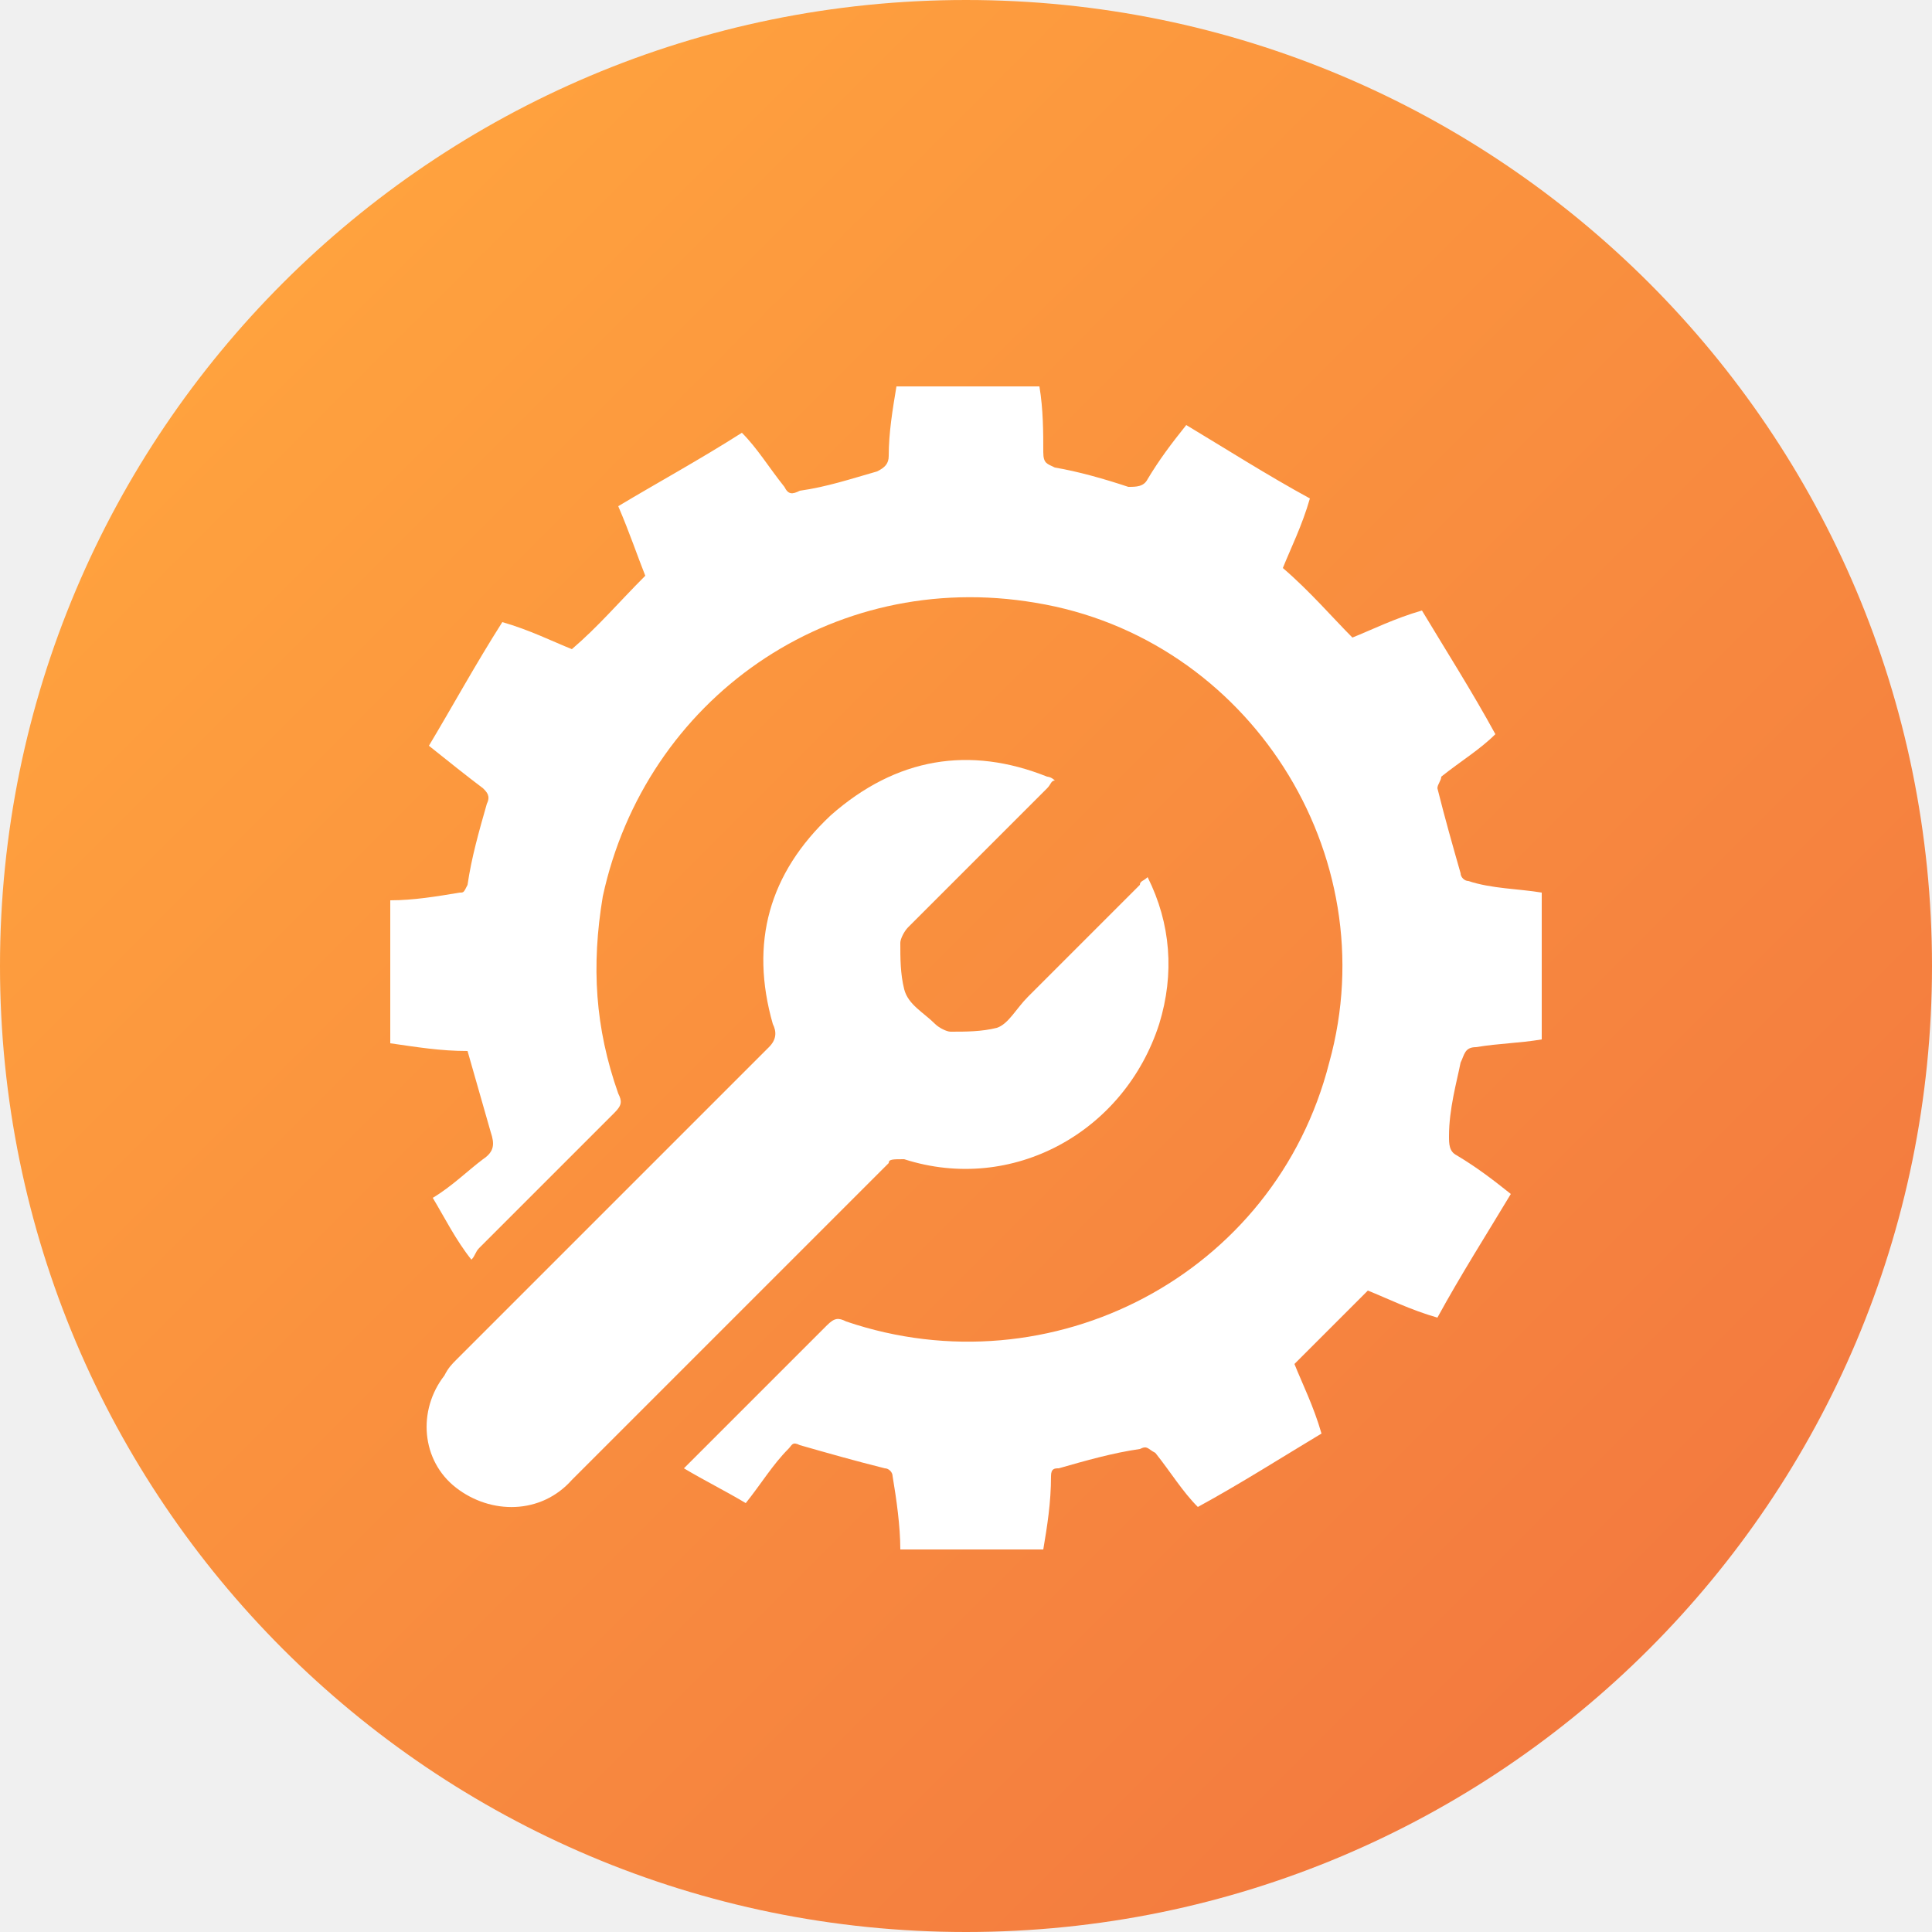
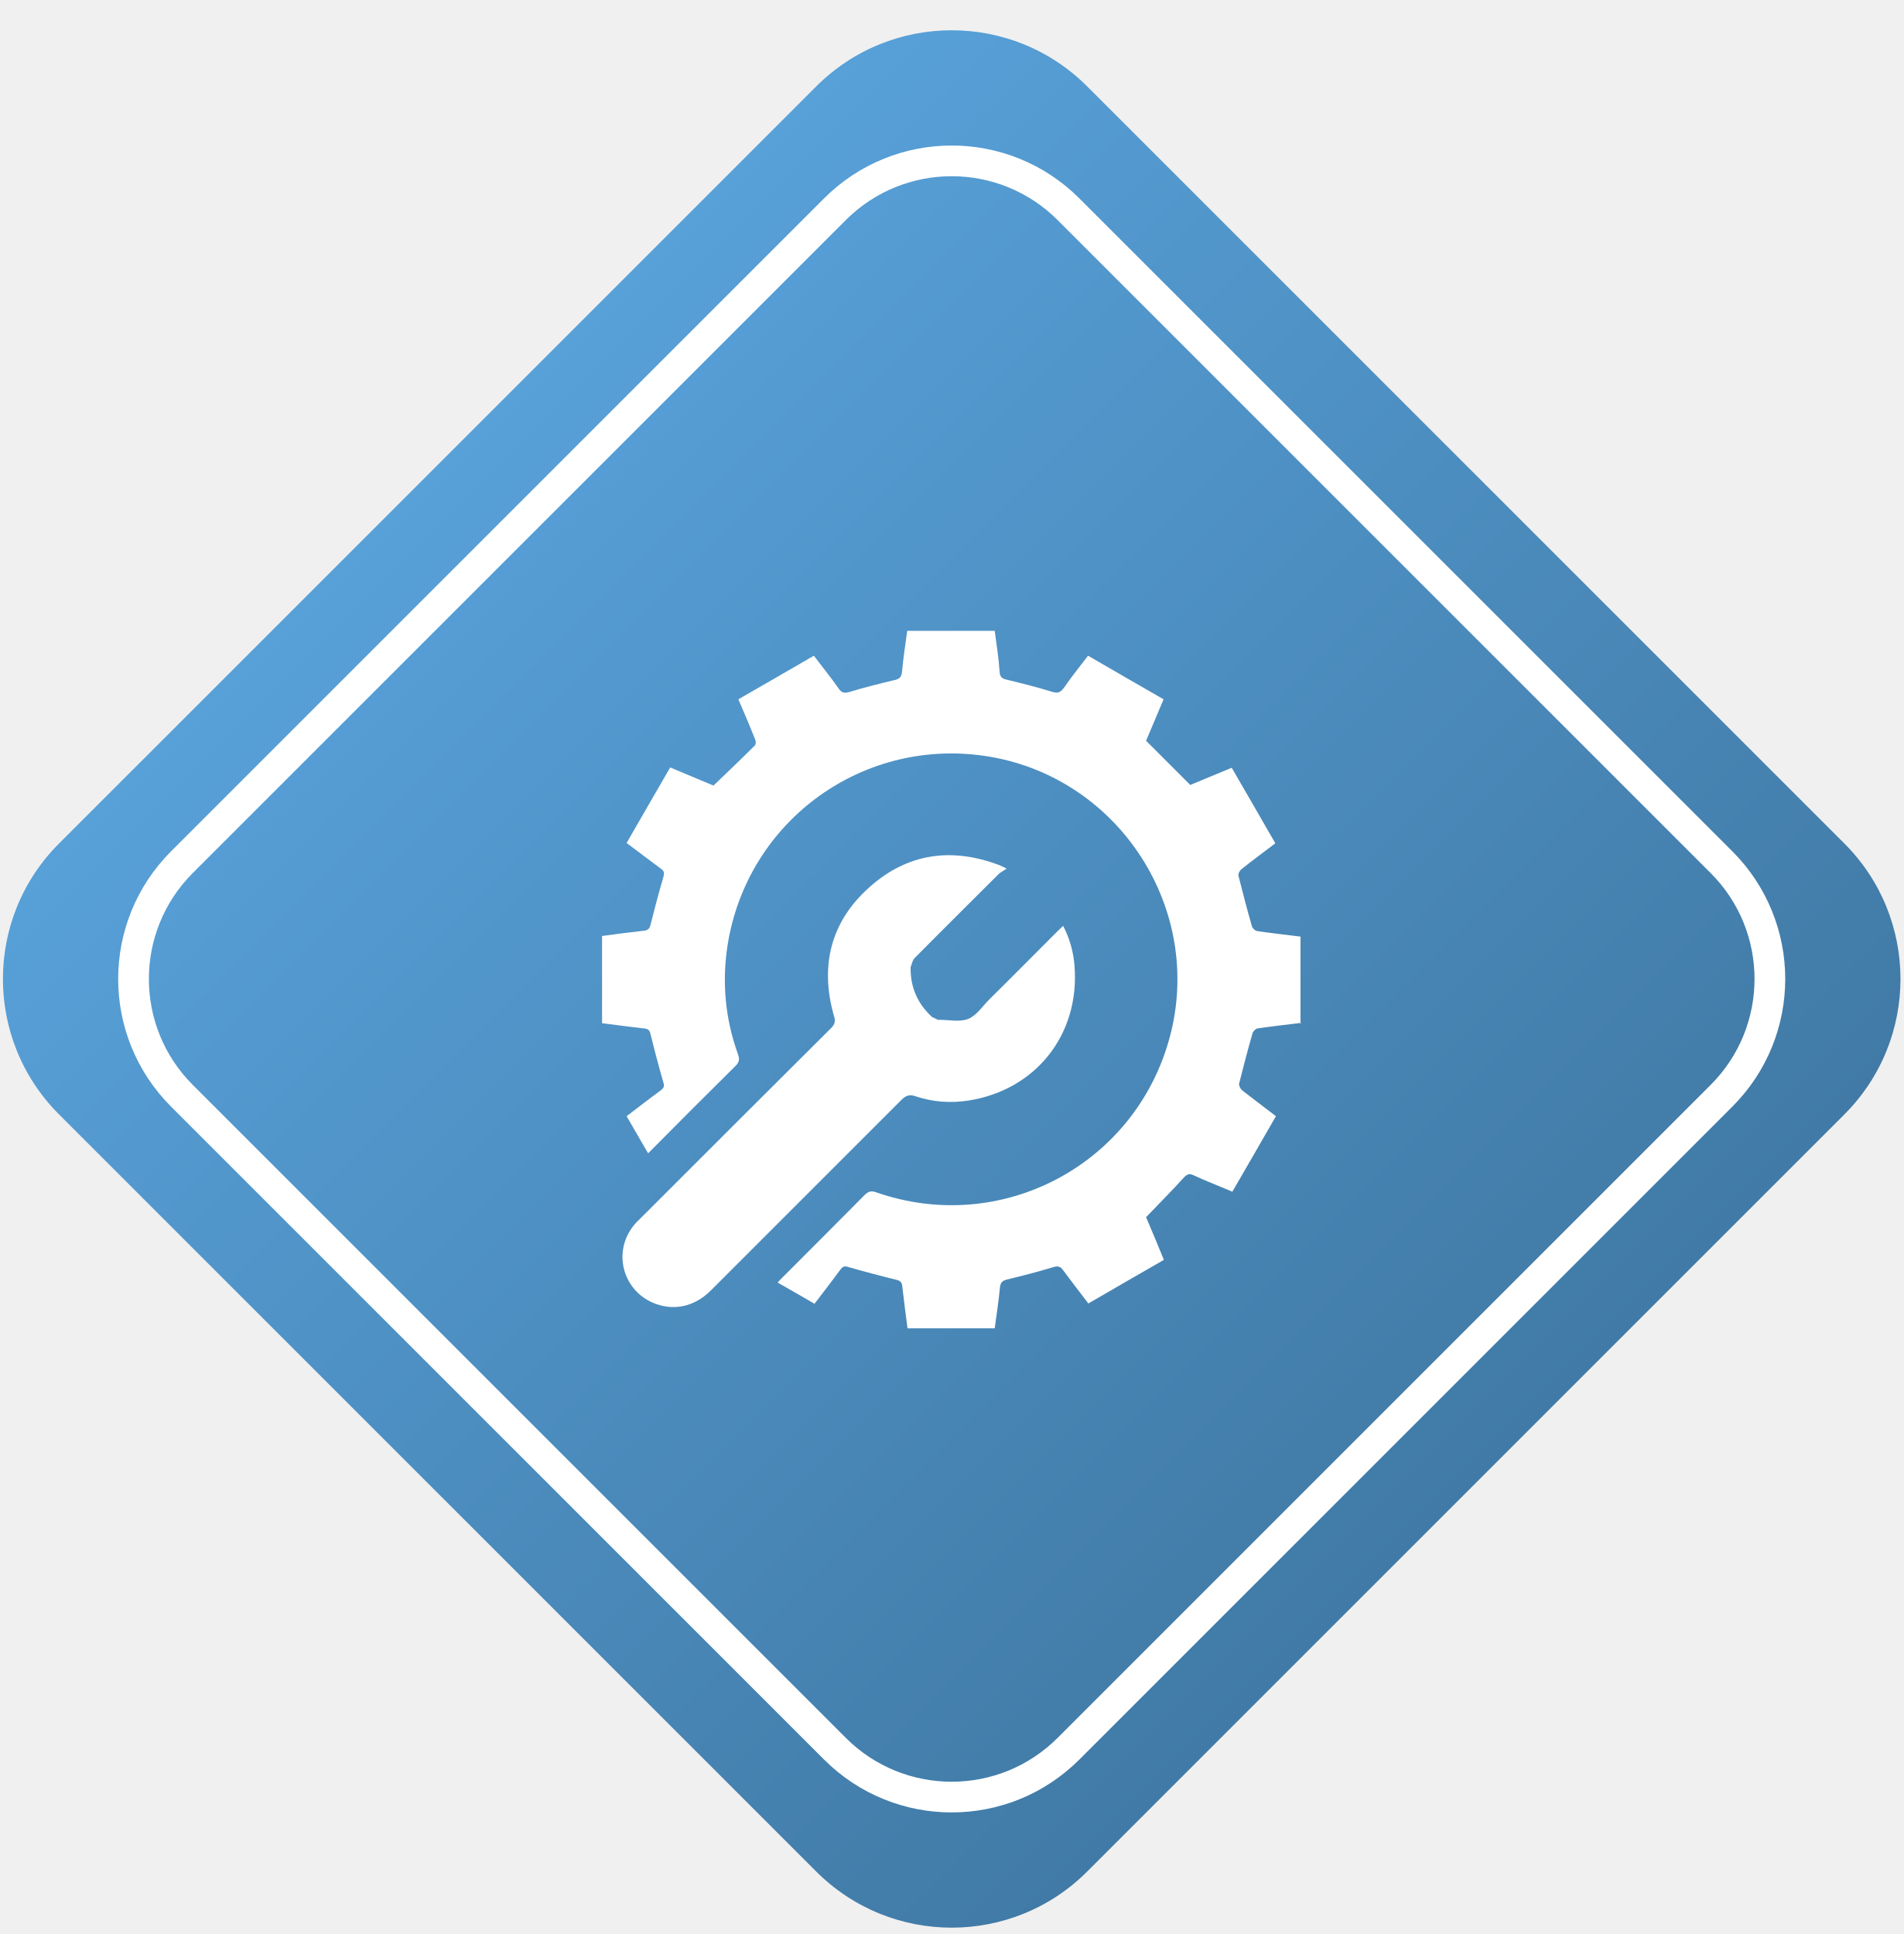
- <svg xmlns="http://www.w3.org/2000/svg" width="57" height="57" viewBox="0 0 57 57" fill="none">
-   <path d="M28.5 57C44.24 57 57 44.24 57 28.5C57 12.76 44.24 0 28.5 0C12.76 0 0 12.76 0 28.5C0 44.24 12.76 57 28.5 57Z" fill="url(#paint0_linear_5_8331)" />
-   <path d="M43.092 31.35C43.206 31.122 43.206 30.894 43.548 30.894C44.232 30.78 44.802 30.78 45.486 30.666V26.334C44.802 26.22 44.004 26.22 43.32 25.992C43.206 25.992 43.092 25.878 43.092 25.764C42.864 24.966 42.636 24.168 42.408 23.256C42.408 23.142 42.522 23.028 42.522 22.914C43.092 22.458 43.662 22.116 44.118 21.66C43.434 20.406 42.636 19.152 41.952 18.012C41.154 18.24 40.47 18.582 39.9 18.81C39.33 18.24 38.646 17.442 37.848 16.758C38.076 16.188 38.418 15.504 38.646 14.706C37.392 14.022 36.138 13.224 34.998 12.54C34.542 13.11 34.2 13.566 33.858 14.136C33.744 14.364 33.516 14.364 33.288 14.364C32.604 14.136 31.806 13.908 31.122 13.794C30.894 13.68 30.78 13.68 30.78 13.338C30.78 12.768 30.78 12.084 30.666 11.4H26.448C26.334 12.084 26.22 12.768 26.22 13.452C26.22 13.68 26.106 13.794 25.878 13.908C25.08 14.136 24.396 14.364 23.598 14.478C23.37 14.592 23.256 14.592 23.142 14.364C22.686 13.794 22.344 13.224 21.888 12.768C20.634 13.566 19.38 14.25 18.24 14.934C18.582 15.732 18.81 16.416 19.038 16.986C18.24 17.784 17.67 18.468 16.872 19.152C16.302 18.924 15.618 18.582 14.82 18.354C14.022 19.608 13.338 20.862 12.654 22.002C13.224 22.458 13.794 22.914 14.25 23.256C14.364 23.37 14.478 23.484 14.364 23.712C14.136 24.51 13.908 25.308 13.794 26.106C13.68 26.334 13.68 26.334 13.566 26.334C12.882 26.448 12.198 26.562 11.514 26.562V30.78C12.312 30.894 12.996 31.008 13.794 31.008C14.022 31.806 14.25 32.604 14.478 33.402C14.592 33.744 14.592 33.972 14.25 34.2C13.794 34.542 13.338 34.998 12.768 35.34C13.11 35.91 13.452 36.594 13.908 37.164C14.022 37.05 14.022 36.936 14.136 36.822C15.39 35.568 16.758 34.2 18.126 32.832C18.354 32.604 18.354 32.49 18.24 32.262C17.556 30.324 17.442 28.5 17.784 26.448C19.038 20.634 24.51 16.758 30.552 17.784C36.822 18.81 40.926 25.194 39.216 31.35C37.62 37.62 31.008 41.04 24.966 38.988C24.738 38.874 24.624 38.874 24.396 39.102C23.028 40.47 21.774 41.724 20.406 43.092C20.292 43.206 20.292 43.206 20.178 43.32C20.748 43.662 21.432 44.004 22.002 44.346C22.458 43.776 22.8 43.206 23.256 42.75C23.37 42.636 23.37 42.522 23.598 42.636C24.396 42.864 25.194 43.092 26.106 43.32C26.22 43.32 26.334 43.434 26.334 43.548C26.448 44.232 26.562 45.03 26.562 45.714H30.78C30.894 45.03 31.008 44.346 31.008 43.548C31.008 43.32 31.122 43.32 31.236 43.32C32.034 43.092 32.832 42.864 33.63 42.75C33.858 42.636 33.858 42.75 34.086 42.864C34.542 43.434 34.884 44.004 35.34 44.46C36.594 43.776 37.848 42.978 38.988 42.294C38.76 41.496 38.418 40.812 38.19 40.242C38.988 39.444 39.672 38.76 40.356 38.076C40.926 38.304 41.61 38.646 42.408 38.874C43.092 37.62 43.89 36.366 44.574 35.226C44.004 34.77 43.548 34.428 42.978 34.086C42.75 33.972 42.75 33.744 42.75 33.516C42.75 32.718 42.978 31.92 43.092 31.35Z" fill="white" />
-   <path d="M26.676 34.2C29.868 35.226 33.174 33.402 34.2 30.21C34.656 28.728 34.542 27.246 33.858 25.878C33.744 25.992 33.63 25.992 33.63 26.106C32.49 27.246 31.35 28.386 30.324 29.412C29.982 29.754 29.754 30.21 29.412 30.324C28.956 30.438 28.5 30.438 28.044 30.438C27.93 30.438 27.702 30.324 27.588 30.21C27.246 29.868 26.79 29.64 26.676 29.184C26.562 28.728 26.562 28.272 26.562 27.816C26.562 27.702 26.676 27.474 26.79 27.36C28.158 25.992 29.526 24.624 30.894 23.256C31.008 23.142 31.008 23.028 31.122 23.028C31.008 22.914 30.894 22.914 30.894 22.914C28.614 22.002 26.448 22.344 24.51 24.054C22.686 25.764 22.116 27.816 22.8 30.21C22.914 30.438 22.914 30.666 22.686 30.894C19.608 33.972 16.53 37.05 13.452 40.128C13.338 40.242 13.224 40.356 13.11 40.584C12.312 41.61 12.426 43.092 13.452 43.89C14.478 44.688 15.96 44.688 16.872 43.662C19.95 40.584 23.028 37.506 26.22 34.314C26.22 34.2 26.334 34.2 26.676 34.2Z" fill="white" />
+ <svg xmlns="http://www.w3.org/2000/svg" width="62" height="63" viewBox="0 0 62 63" fill="none">
+   <g clip-path="url(#clip0_155_1412)">
+     <path d="M26.587 2.814L1.923 27.477C-0.514 29.914 -0.514 33.865 1.923 36.302L26.587 60.966C29.024 63.403 32.975 63.403 35.411 60.966L60.075 36.302C62.512 33.865 62.512 29.914 60.075 27.477L35.411 2.814C32.975 0.377 29.024 0.377 26.587 2.814Z" fill="url(#paint0_linear_155_1412)" />
+     <path d="M27.195 6.816L5.925 28.086C3.824 30.187 3.824 33.593 5.925 35.694L27.195 56.964C29.296 59.065 32.702 59.065 34.803 56.964L56.073 35.694C58.174 33.593 58.174 30.187 56.073 28.086L34.803 6.816C32.702 4.715 29.296 4.715 27.195 6.816Z" stroke="white" stroke-miterlimit="10" />
+     <path d="M42.38 33.32C41.91 33.38 41.44 33.43 40.97 33.5C40.91 33.5 40.82 33.59 40.8 33.65C40.64 34.2 40.5 34.75 40.36 35.3C40.35 35.36 40.4 35.46 40.45 35.51C40.81 35.79 41.18 36.07 41.56 36.36C41.09 37.18 40.62 37.99 40.14 38.82C39.72 38.64 39.3 38.48 38.89 38.29C38.75 38.22 38.67 38.24 38.56 38.36C38.17 38.79 37.76 39.2 37.33 39.65C37.51 40.07 37.71 40.55 37.91 41.04C37.09 41.51 36.28 41.98 35.45 42.46C35.17 42.1 34.9 41.74 34.63 41.38C34.54 41.25 34.45 41.23 34.3 41.28C33.8 41.43 33.3 41.56 32.8 41.68C32.65 41.72 32.59 41.77 32.57 41.94C32.53 42.38 32.46 42.82 32.4 43.27H29.56C29.5 42.81 29.44 42.36 29.39 41.91C29.38 41.78 29.33 41.72 29.2 41.69C28.67 41.56 28.14 41.42 27.62 41.27C27.49 41.23 27.44 41.27 27.37 41.36C27.1 41.73 26.82 42.09 26.53 42.47C26.13 42.24 25.74 42.01 25.33 41.78C25.39 41.71 25.44 41.66 25.49 41.61C26.38 40.72 27.27 39.83 28.16 38.93C28.28 38.81 28.38 38.78 28.54 38.84C32.61 40.26 36.98 37.95 38.1 33.79C39.22 29.64 36.48 25.37 32.24 24.65C28.17 23.96 24.35 26.7 23.7 30.78C23.51 31.99 23.62 33.19 24.04 34.35C24.1 34.52 24.07 34.61 23.95 34.73C23.01 35.66 22.07 36.6 21.11 37.57C20.87 37.16 20.65 36.77 20.41 36.36C20.79 36.07 21.15 35.79 21.52 35.52C21.61 35.45 21.65 35.4 21.61 35.27C21.46 34.75 21.32 34.22 21.19 33.69C21.16 33.56 21.11 33.51 20.97 33.5C20.52 33.45 20.07 33.39 19.61 33.33V30.49C20.05 30.43 20.5 30.37 20.96 30.32C21.1 30.31 21.16 30.25 21.19 30.12C21.32 29.6 21.46 29.07 21.61 28.56C21.64 28.44 21.64 28.38 21.53 28.3C21.16 28.03 20.8 27.75 20.41 27.46C20.88 26.64 21.35 25.83 21.83 25C22.31 25.2 22.79 25.4 23.24 25.59C23.7 25.15 24.15 24.72 24.59 24.28C24.63 24.24 24.62 24.13 24.59 24.07C24.42 23.64 24.24 23.22 24.05 22.78C24.87 22.31 25.68 21.84 26.51 21.36C26.78 21.72 27.06 22.06 27.31 22.42C27.41 22.57 27.5 22.59 27.67 22.54C28.16 22.39 28.65 22.27 29.15 22.15C29.3 22.11 29.36 22.06 29.38 21.89C29.42 21.44 29.49 20.99 29.55 20.55C30.5 20.55 31.45 20.55 32.4 20.55C32.46 21 32.53 21.44 32.56 21.89C32.57 22.06 32.65 22.11 32.79 22.14C33.28 22.26 33.77 22.38 34.25 22.53C34.44 22.59 34.53 22.57 34.65 22.41C34.9 22.05 35.17 21.71 35.44 21.36C36.27 21.84 37.08 22.31 37.9 22.78C37.69 23.27 37.5 23.74 37.33 24.13C37.82 24.62 38.28 25.08 38.77 25.57C39.16 25.41 39.63 25.21 40.12 25.01C40.6 25.84 41.07 26.65 41.54 27.47C41.16 27.76 40.79 28.03 40.43 28.32C40.38 28.36 40.32 28.47 40.34 28.53C40.48 29.08 40.62 29.63 40.78 30.18C40.8 30.24 40.88 30.32 40.95 30.33C41.42 30.4 41.89 30.45 42.36 30.51V33.36L42.38 33.32Z" fill="white" />
+     <path d="M32.78 28.3C32.68 28.37 32.6 28.41 32.54 28.46C31.62 29.38 30.7 30.29 29.79 31.21C29.72 31.28 29.7 31.41 29.66 31.51C29.66 31.52 29.66 31.54 29.66 31.55C29.66 32.176 29.893 32.703 30.36 33.13C30.36 33.13 30.49 33.19 30.55 33.22C30.56 33.22 30.58 33.22 30.59 33.22C30.91 33.22 31.26 33.3 31.54 33.19C31.81 33.08 32 32.78 32.22 32.56C32.97 31.82 33.71 31.07 34.45 30.33C34.5 30.28 34.56 30.23 34.63 30.16C34.85 30.59 34.97 31.03 35 31.48C35.17 33.69 33.75 35.5 31.55 35.85C30.97 35.94 30.38 35.9 29.82 35.71C29.62 35.64 29.5 35.69 29.36 35.83C27.29 37.9 25.22 39.97 23.15 42.04C22.61 42.58 21.91 42.72 21.25 42.43C20.26 41.99 19.96 40.75 20.65 39.91C20.72 39.82 20.8 39.75 20.88 39.67C22.94 37.61 25 35.55 27.06 33.5C27.2 33.37 27.22 33.26 27.16 33.08C26.7 31.46 27.06 30.02 28.32 28.9C29.56 27.79 31.01 27.59 32.57 28.19C32.61 28.21 32.65 28.23 32.78 28.29V28.3Z" fill="white" />
+   </g>
  <defs>
-     <linearGradient id="paint0_linear_5_8331" x1="48.653" y1="48.653" x2="8.347" y2="8.348" gradientUnits="userSpaceOnUse">
-       <stop stop-color="#F37A3F" />
-       <stop offset="1" stop-color="#FFA23E" />
+     <linearGradient id="paint0_linear_155_1412" x1="14.255" y1="15.146" x2="47.743" y2="48.634" gradientUnits="userSpaceOnUse">
+       <stop stop-color="#57A0D8" />
+       <stop offset="1" stop-color="#417AA6" />
    </linearGradient>
+     <clipPath id="clip0_155_1412">
+       <rect width="61.8" height="61.8" fill="white" transform="translate(0.0999756 0.989899)" />
+     </clipPath>
  </defs>
</svg>
